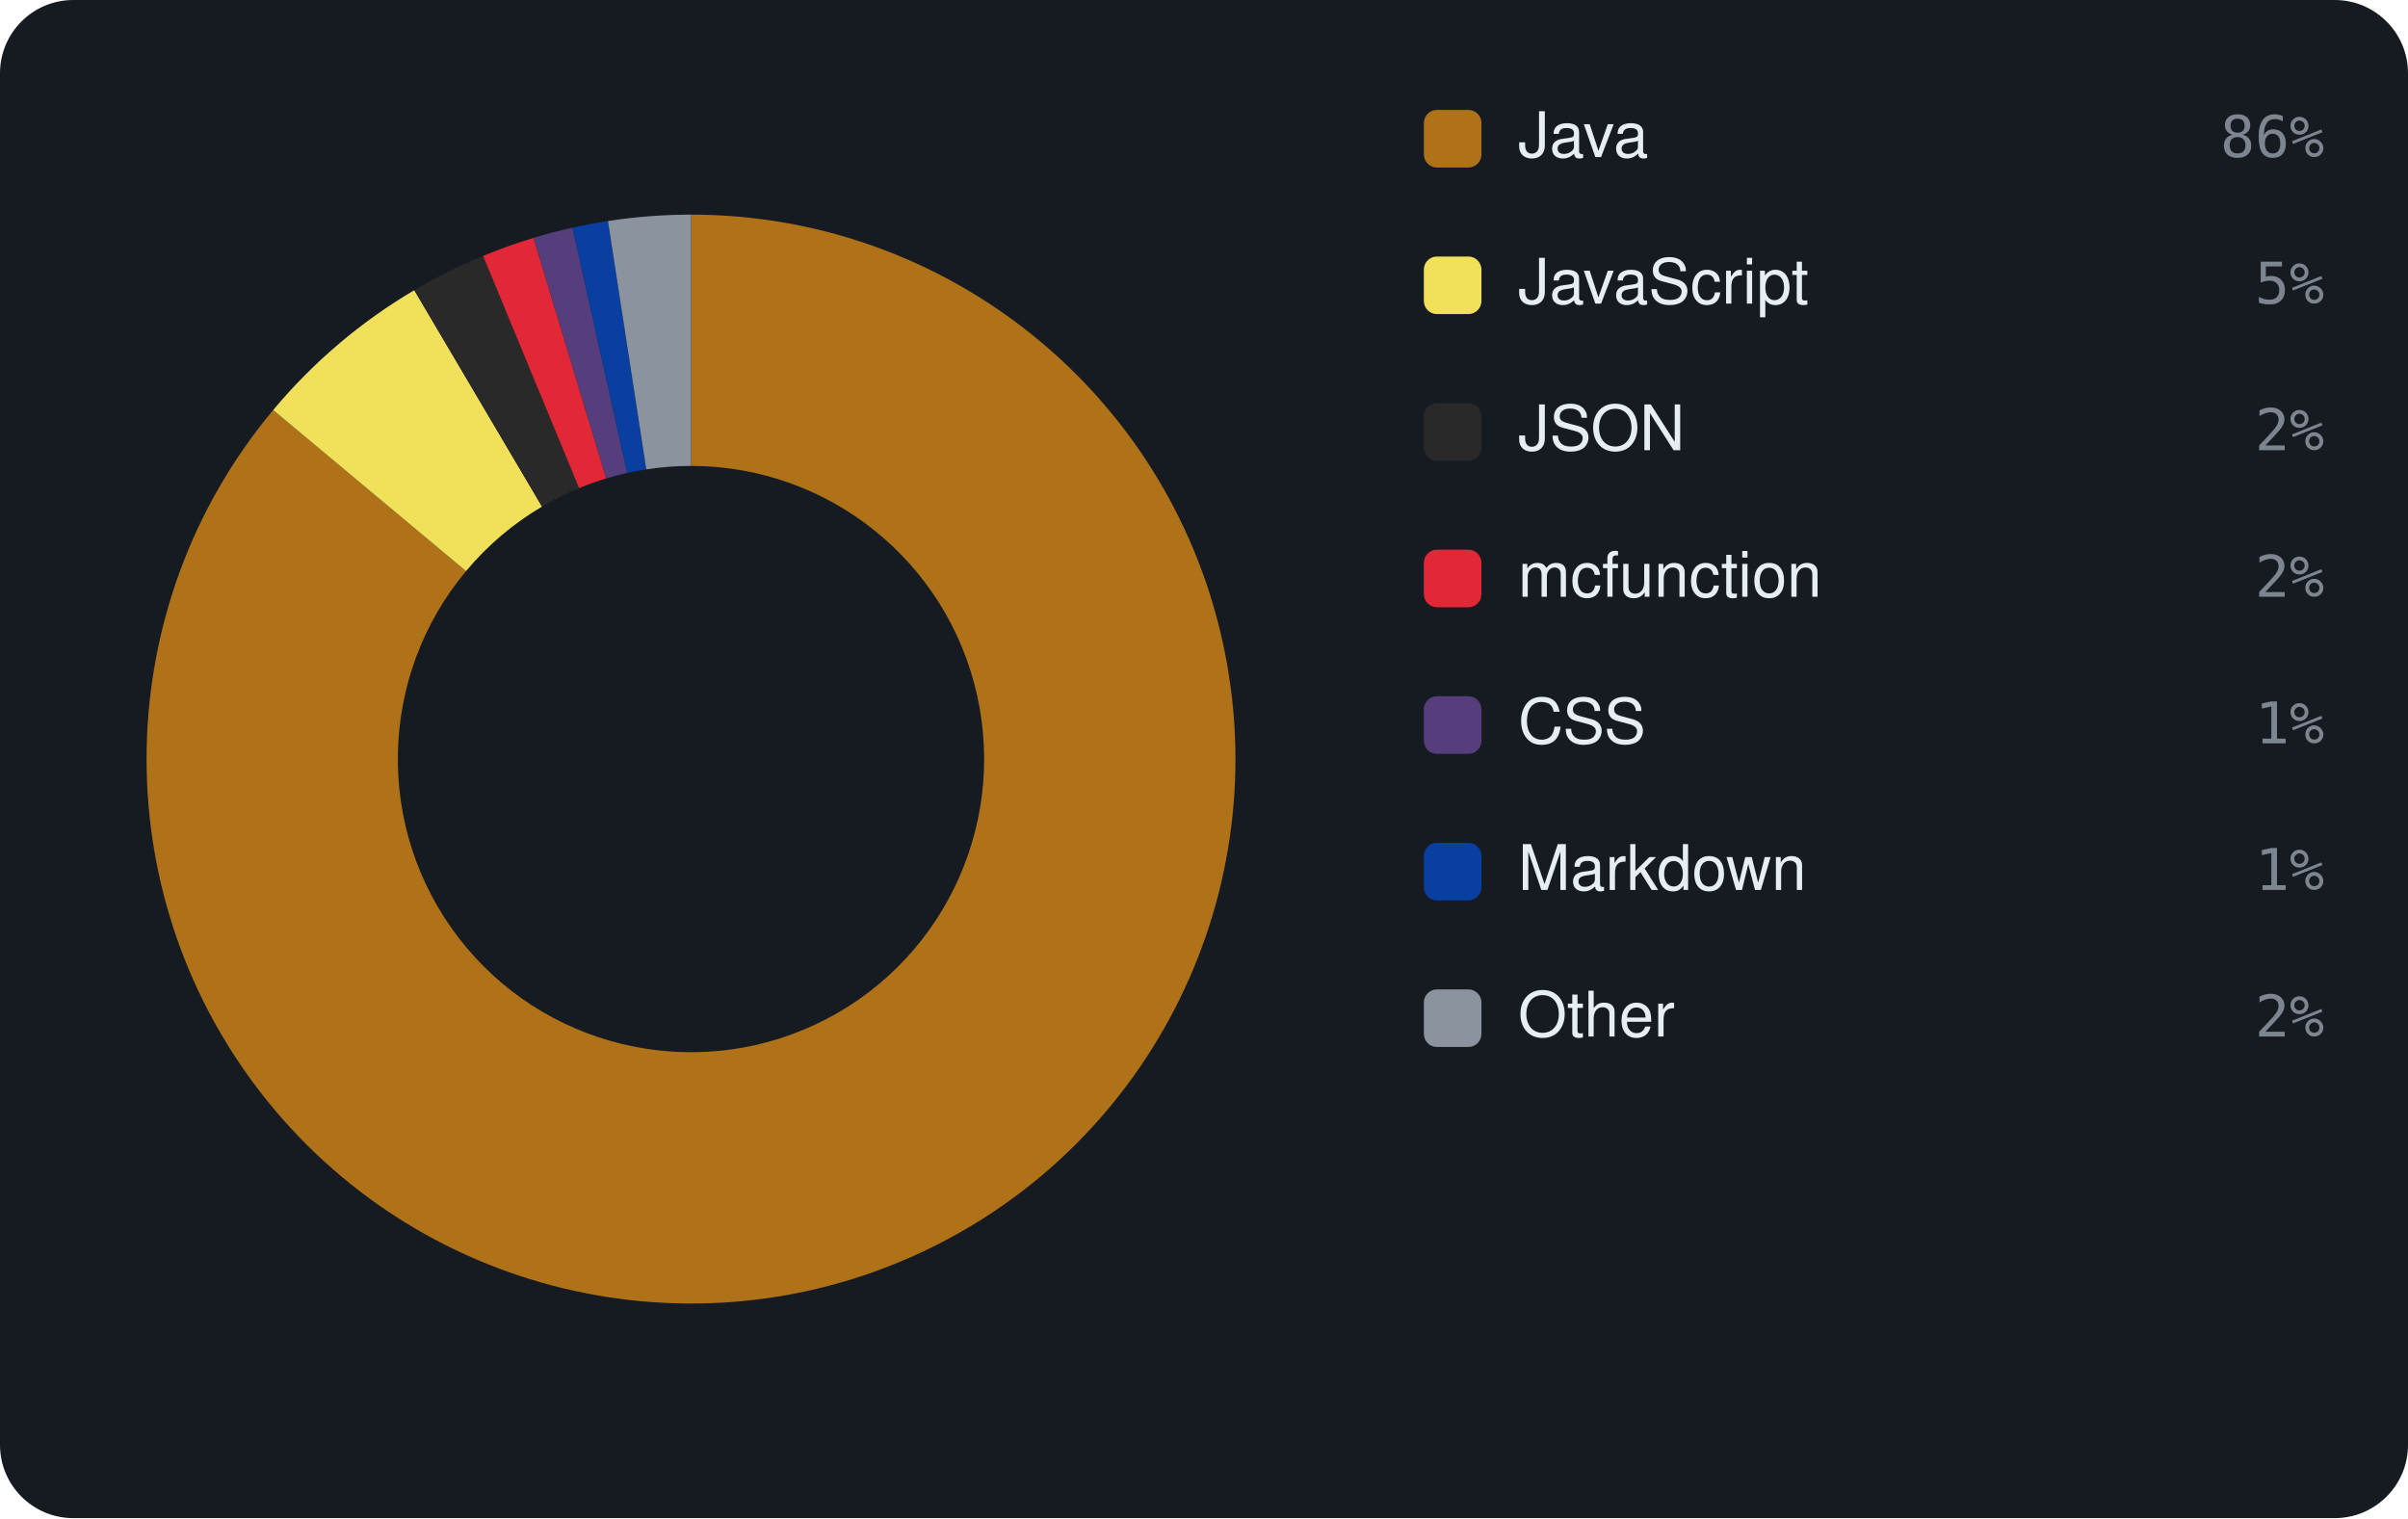
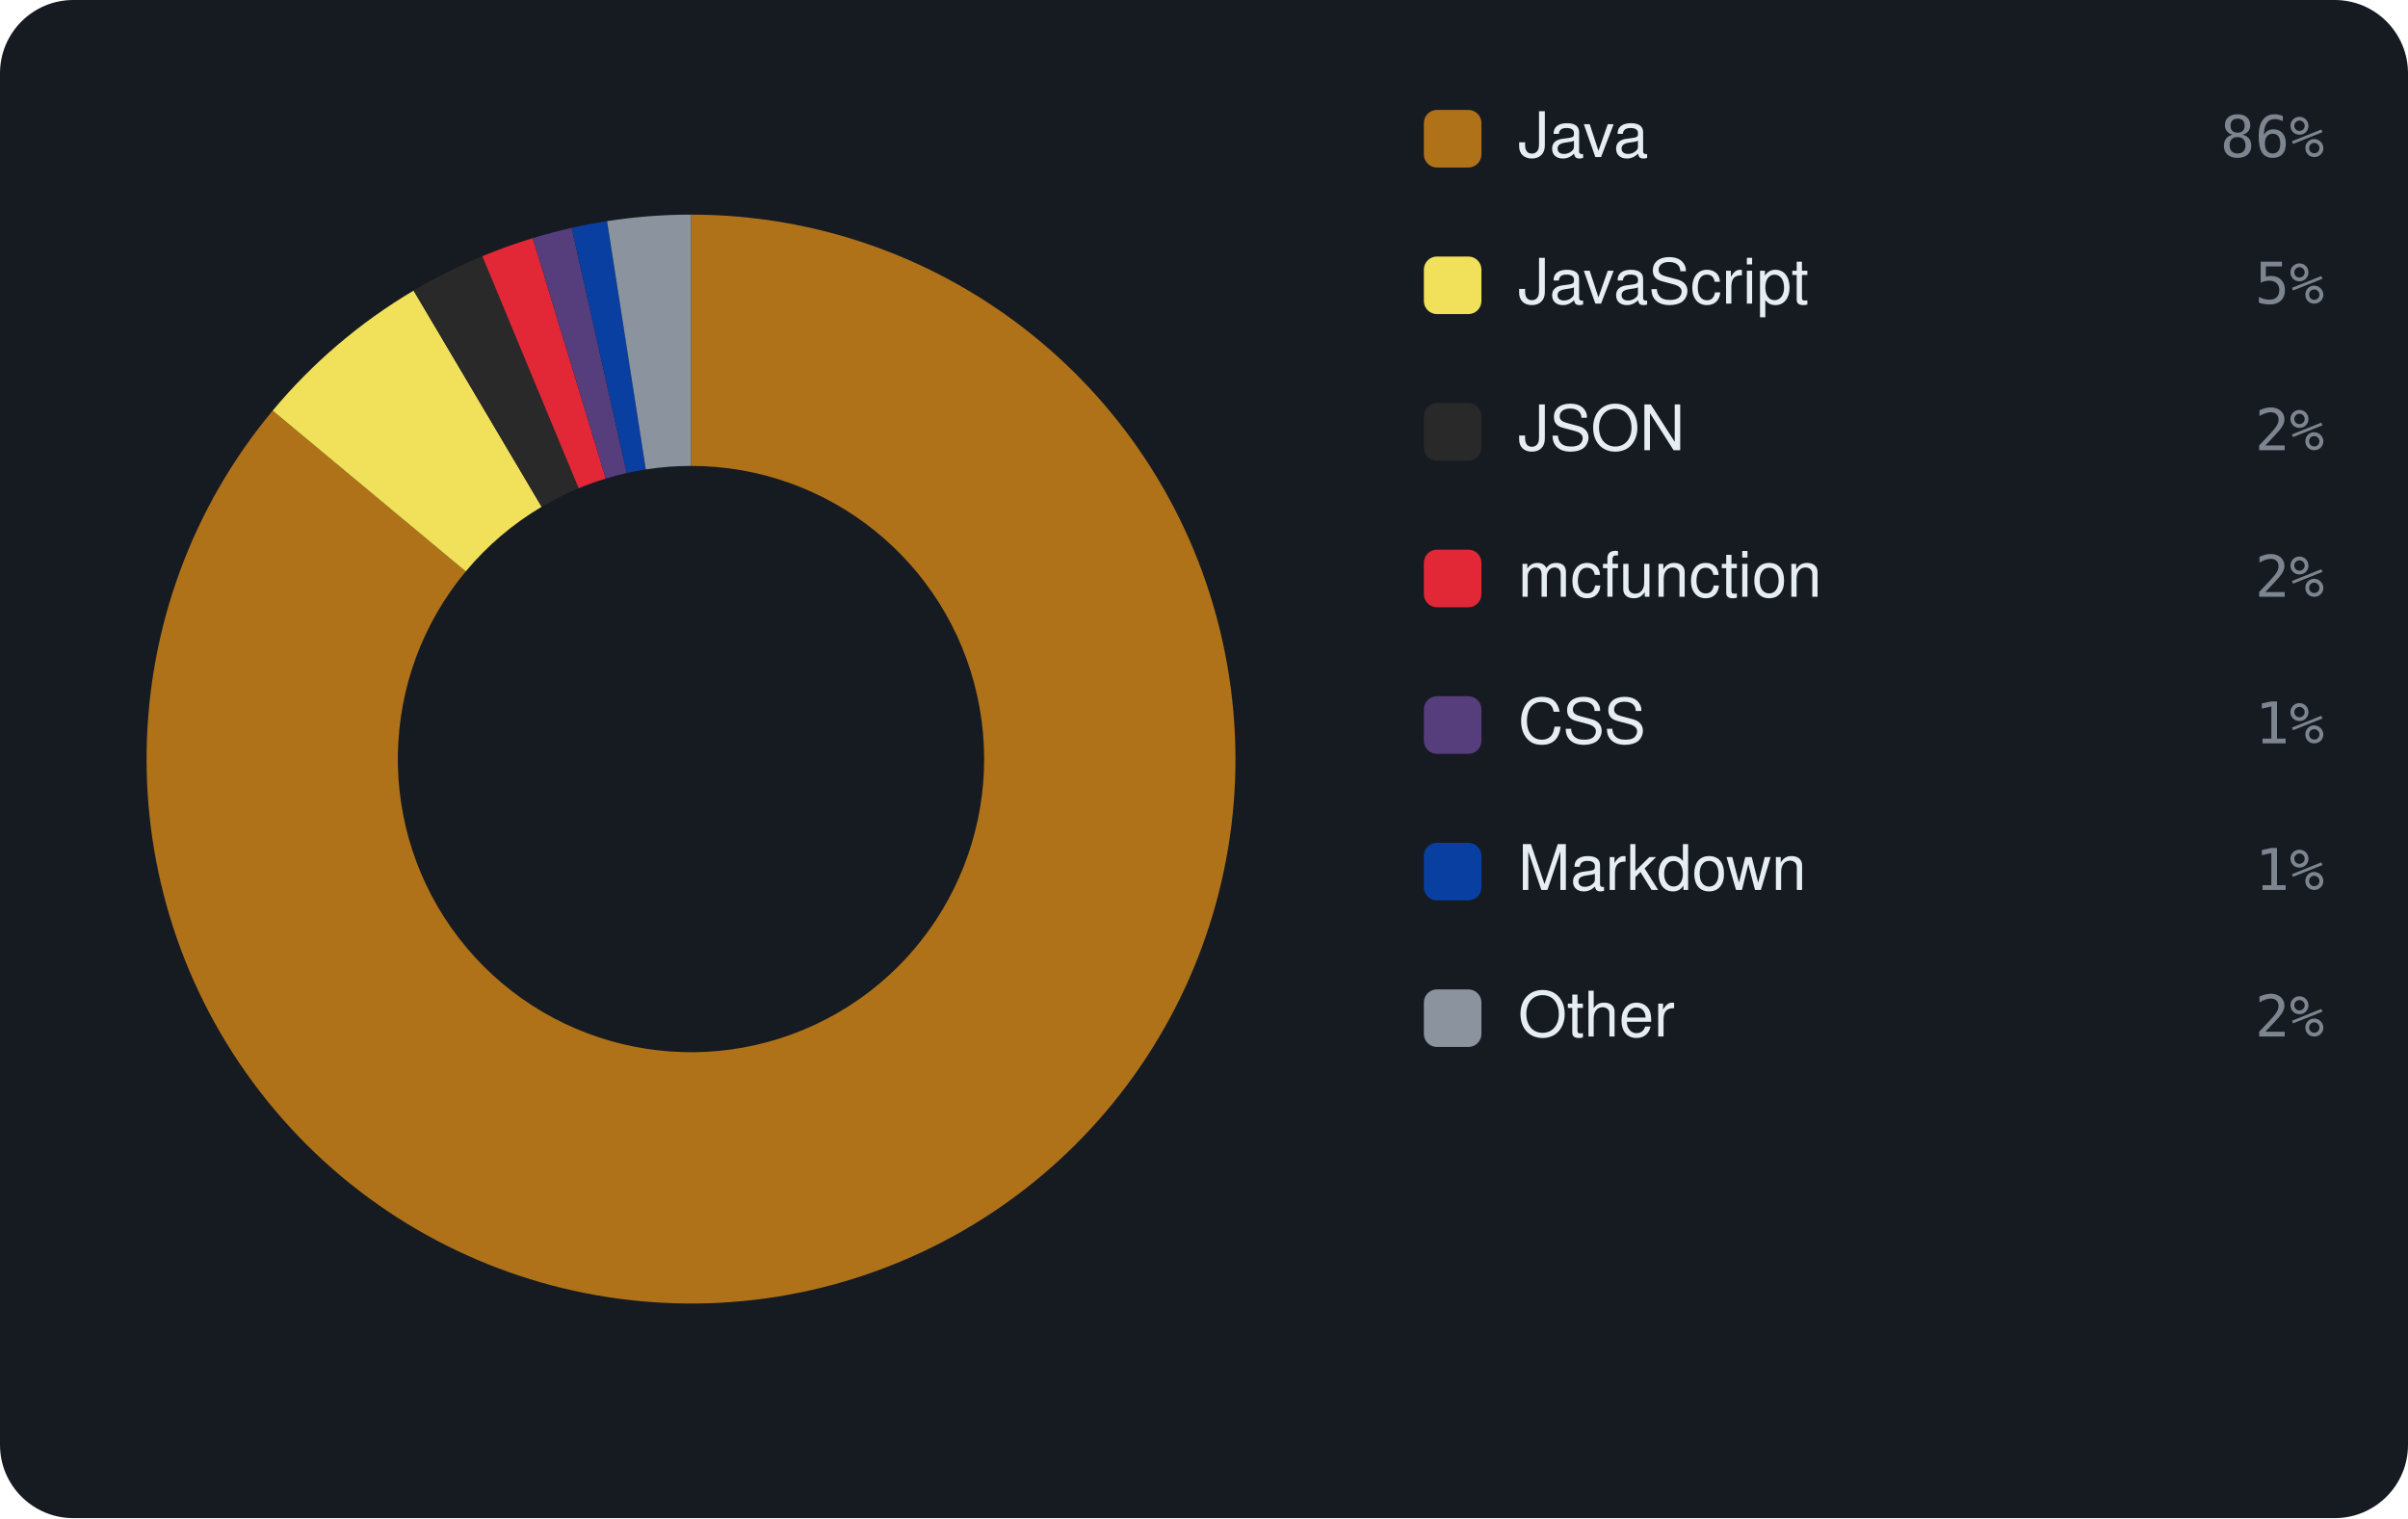
<svg xmlns="http://www.w3.org/2000/svg" viewBox="0 0 460 290" width="460" height="290" font-family="-apple-system,BlinkMacSystemFont,'Segoe UI',Helvetica,Arial,sans-serif">
  <rect width="460" height="290" rx="14" fill="#161b22" />
-   <path d="M132.00 41.00 A104 104 0 1 1 52.18 78.33 L89.02 109.10 A56 56 0 1 0 132.00 89.00 Z" fill="#b07219" />
-   <path d="M52.18 78.33 A104 104 0 0 1 79.14 55.43 L103.54 96.77 A56 56 0 0 0 89.02 109.10 Z" fill="#f1e05a" />
-   <path d="M79.14 55.43 A104 104 0 0 1 92.29 48.88 L110.62 93.24 A56 56 0 0 0 103.54 96.77 Z" fill="#292929" />
-   <path d="M92.29 48.88 A104 104 0 0 1 101.92 45.44 L115.81 91.39 A56 56 0 0 0 110.62 93.24 Z" fill="#E22837" />
-   <path d="M101.92 45.44 A104 104 0 0 1 109.37 43.49 L119.81 90.34 A56 56 0 0 0 115.81 91.39 Z" fill="#563d7c" />
-   <path d="M109.37 43.49 A104 104 0 0 1 116.14 42.22 L123.46 89.66 A56 56 0 0 0 119.81 90.34 Z" fill="#083fa1" />
-   <path d="M116.14 42.22 A104 104 0 0 1 132.00 41.00 L132.00 89.00 A56 56 0 0 0 123.46 89.66 Z" fill="#8b949e" />
+   <path d="M132.00 41.00 A104 104 0 1 1 52.09 78.44 L88.97 109.16 A56 56 0 1 0 132.00 89.00 Z" fill="#b07219" />
+   <path d="M52.09 78.44 A104 104 0 0 1 79.01 55.51 L103.47 96.81 A56 56 0 0 0 88.97 109.16 Z" fill="#f1e05a" />
+   <path d="M79.01 55.51 A104 104 0 0 1 92.14 48.94 L110.54 93.28 A56 56 0 0 0 103.47 96.81 Z" fill="#292929" />
+   <path d="M92.14 48.94 A104 104 0 0 1 101.77 45.49 L115.72 91.42 A56 56 0 0 0 110.54 93.28 Z" fill="#E22837" />
+   <path d="M101.77 45.49 A104 104 0 0 1 109.21 43.53 L119.73 90.36 A56 56 0 0 0 115.72 91.42 Z" fill="#563d7c" />
+   <path d="M109.21 43.53 A104 104 0 0 1 115.97 42.24 L123.37 89.67 A56 56 0 0 0 119.73 90.36 Z" fill="#083fa1" />
+   <path d="M115.97 42.24 A104 104 0 0 1 132.00 41.00 L132.00 89.00 A56 56 0 0 0 123.37 89.67 Z" fill="#8b949e" />
  <rect x="272" y="21" width="11" height="11" rx="2.5" fill="#b07219" />
  <text x="290" y="30" font-size="12" fill="#e6edf3">Java</text>
  <text x="444" y="30" text-anchor="end" font-size="11" font-family="monospace" fill="#7d8590">86%</text>
  <rect x="272" y="49" width="11" height="11" rx="2.5" fill="#f1e05a" />
  <text x="290" y="58" font-size="12" fill="#e6edf3">JavaScript</text>
  <text x="444" y="58" text-anchor="end" font-size="11" font-family="monospace" fill="#7d8590">5%</text>
  <rect x="272" y="77" width="11" height="11" rx="2.5" fill="#292929" />
  <text x="290" y="86" font-size="12" fill="#e6edf3">JSON</text>
  <text x="444" y="86" text-anchor="end" font-size="11" font-family="monospace" fill="#7d8590">2%</text>
  <rect x="272" y="105" width="11" height="11" rx="2.5" fill="#E22837" />
  <text x="290" y="114" font-size="12" fill="#e6edf3">mcfunction</text>
  <text x="444" y="114" text-anchor="end" font-size="11" font-family="monospace" fill="#7d8590">2%</text>
  <rect x="272" y="133" width="11" height="11" rx="2.5" fill="#563d7c" />
  <text x="290" y="142" font-size="12" fill="#e6edf3">CSS</text>
  <text x="444" y="142" text-anchor="end" font-size="11" font-family="monospace" fill="#7d8590">1%</text>
  <rect x="272" y="161" width="11" height="11" rx="2.5" fill="#083fa1" />
  <text x="290" y="170" font-size="12" fill="#e6edf3">Markdown</text>
  <text x="444" y="170" text-anchor="end" font-size="11" font-family="monospace" fill="#7d8590">1%</text>
  <rect x="272" y="189" width="11" height="11" rx="2.5" fill="#8b949e" />
  <text x="290" y="198" font-size="12" fill="#e6edf3">Other</text>
  <text x="444" y="198" text-anchor="end" font-size="11" font-family="monospace" fill="#7d8590">2%</text>
</svg>
